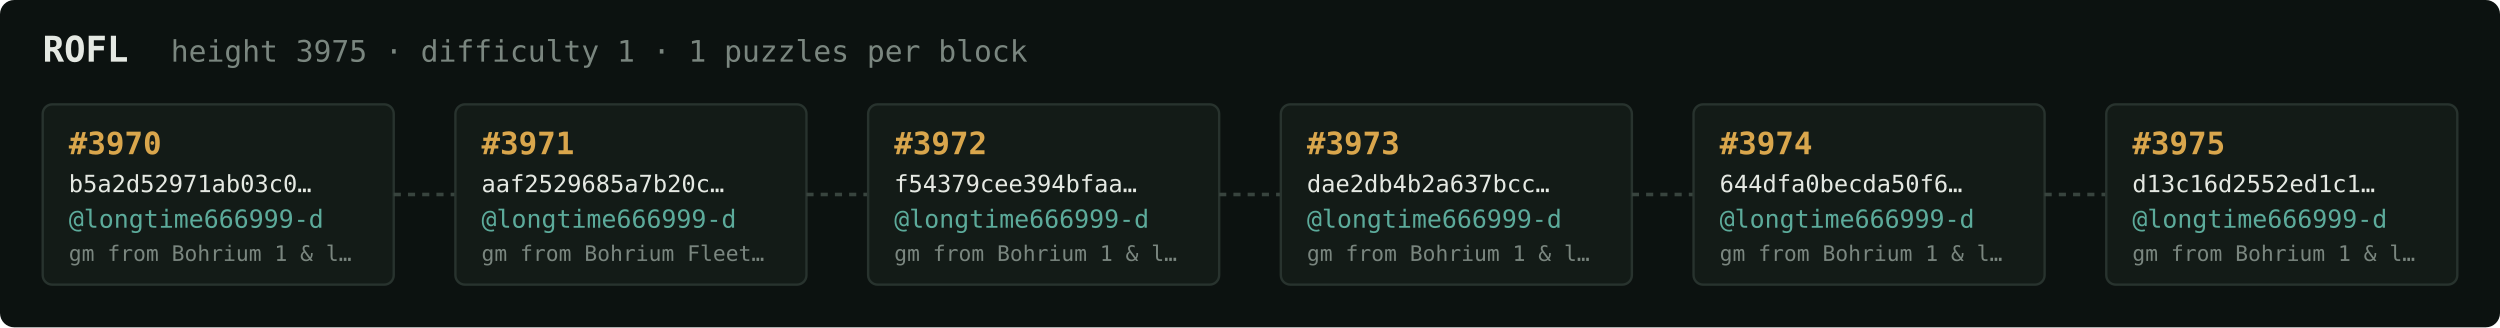
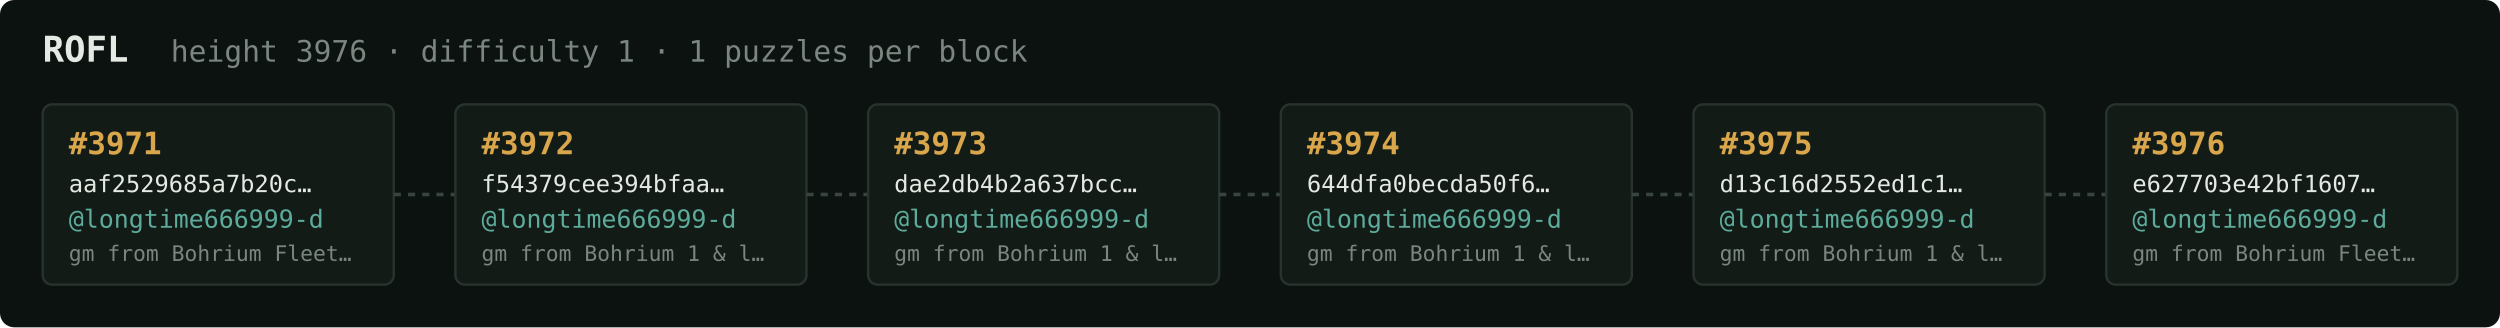
<svg xmlns="http://www.w3.org/2000/svg" width="1054" height="138" viewBox="0 0 1054 138" font-family="ui-monospace,SFMono-Regular,Menlo,monospace">
  <rect fill="#0c1210" width="1054" height="138" rx="6" />
  <text x="18" y="26" fill="#e5e9e3" font-size="15" font-weight="700">ROFL</text>
-   <text x="72" y="26" fill="#7a867f" font-size="12.5">height 3975 · difficulty 1 · 1 puzzles per block</text>
+   <text x="72" y="26" fill="#7a867f" font-size="12.5">height 3976 · difficulty 1 · 1 puzzles per block</text>
  <rect x="18" y="44" width="148" height="76" rx="4" fill="#131b17" stroke="#28332e" stroke-width="1" />
-   <text x="29" y="65" fill="#d9a64c" font-size="13" font-weight="700">#3970</text>
-   <text x="29" y="81" fill="#e5e9e3" font-size="10">b5a2d52971ab03c0…</text>
+   <text x="29" y="65" fill="#d9a64c" font-size="13" font-weight="700">#3971</text>
+   <text x="29" y="81" fill="#e5e9e3" font-size="10">aaf2529685a7b20c…</text>
  <text x="29" y="96" fill="#5cab9b" font-size="10.5">@longtime666999-d</text>
-   <text x="29" y="110" fill="#7a867f" font-size="9">gm from Bohrium 1 &amp; l…</text>
+   <text x="29" y="110" fill="#7a867f" font-size="9">gm from Bohrium Fleet…</text>
  <line x1="166" y1="82.0" x2="192" y2="82.0" stroke="#38443e" stroke-width="1.5" stroke-dasharray="3 3" />
  <rect x="192" y="44" width="148" height="76" rx="4" fill="#131b17" stroke="#28332e" stroke-width="1" />
-   <text x="203" y="65" fill="#d9a64c" font-size="13" font-weight="700">#3971</text>
-   <text x="203" y="81" fill="#e5e9e3" font-size="10">aaf2529685a7b20c…</text>
+   <text x="203" y="65" fill="#d9a64c" font-size="13" font-weight="700">#3972</text>
+   <text x="203" y="81" fill="#e5e9e3" font-size="10">f54379cee394bfaa…</text>
  <text x="203" y="96" fill="#5cab9b" font-size="10.5">@longtime666999-d</text>
-   <text x="203" y="110" fill="#7a867f" font-size="9">gm from Bohrium Fleet…</text>
+   <text x="203" y="110" fill="#7a867f" font-size="9">gm from Bohrium 1 &amp; l…</text>
  <line x1="340" y1="82.0" x2="366" y2="82.0" stroke="#38443e" stroke-width="1.5" stroke-dasharray="3 3" />
  <rect x="366" y="44" width="148" height="76" rx="4" fill="#131b17" stroke="#28332e" stroke-width="1" />
-   <text x="377" y="65" fill="#d9a64c" font-size="13" font-weight="700">#3972</text>
-   <text x="377" y="81" fill="#e5e9e3" font-size="10">f54379cee394bfaa…</text>
+   <text x="377" y="65" fill="#d9a64c" font-size="13" font-weight="700">#3973</text>
+   <text x="377" y="81" fill="#e5e9e3" font-size="10">dae2db4b2a637bcc…</text>
  <text x="377" y="96" fill="#5cab9b" font-size="10.5">@longtime666999-d</text>
  <text x="377" y="110" fill="#7a867f" font-size="9">gm from Bohrium 1 &amp; l…</text>
  <line x1="514" y1="82.0" x2="540" y2="82.0" stroke="#38443e" stroke-width="1.5" stroke-dasharray="3 3" />
  <rect x="540" y="44" width="148" height="76" rx="4" fill="#131b17" stroke="#28332e" stroke-width="1" />
-   <text x="551" y="65" fill="#d9a64c" font-size="13" font-weight="700">#3973</text>
-   <text x="551" y="81" fill="#e5e9e3" font-size="10">dae2db4b2a637bcc…</text>
+   <text x="551" y="65" fill="#d9a64c" font-size="13" font-weight="700">#3974</text>
+   <text x="551" y="81" fill="#e5e9e3" font-size="10">644dfa0becda50f6…</text>
  <text x="551" y="96" fill="#5cab9b" font-size="10.5">@longtime666999-d</text>
  <text x="551" y="110" fill="#7a867f" font-size="9">gm from Bohrium 1 &amp; l…</text>
  <line x1="688" y1="82.0" x2="714" y2="82.0" stroke="#38443e" stroke-width="1.5" stroke-dasharray="3 3" />
  <rect x="714" y="44" width="148" height="76" rx="4" fill="#131b17" stroke="#28332e" stroke-width="1" />
-   <text x="725" y="65" fill="#d9a64c" font-size="13" font-weight="700">#3974</text>
-   <text x="725" y="81" fill="#e5e9e3" font-size="10">644dfa0becda50f6…</text>
+   <text x="725" y="65" fill="#d9a64c" font-size="13" font-weight="700">#3975</text>
+   <text x="725" y="81" fill="#e5e9e3" font-size="10">d13c16d2552ed1c1…</text>
  <text x="725" y="96" fill="#5cab9b" font-size="10.5">@longtime666999-d</text>
  <text x="725" y="110" fill="#7a867f" font-size="9">gm from Bohrium 1 &amp; l…</text>
  <line x1="862" y1="82.0" x2="888" y2="82.0" stroke="#38443e" stroke-width="1.5" stroke-dasharray="3 3" />
  <rect x="888" y="44" width="148" height="76" rx="4" fill="#131b17" stroke="#28332e" stroke-width="1" />
-   <text x="899" y="65" fill="#d9a64c" font-size="13" font-weight="700">#3975</text>
-   <text x="899" y="81" fill="#e5e9e3" font-size="10">d13c16d2552ed1c1…</text>
+   <text x="899" y="65" fill="#d9a64c" font-size="13" font-weight="700">#3976</text>
+   <text x="899" y="81" fill="#e5e9e3" font-size="10">e627703e42bf1607…</text>
  <text x="899" y="96" fill="#5cab9b" font-size="10.5">@longtime666999-d</text>
-   <text x="899" y="110" fill="#7a867f" font-size="9">gm from Bohrium 1 &amp; l…</text>
+   <text x="899" y="110" fill="#7a867f" font-size="9">gm from Bohrium Fleet…</text>
</svg>
